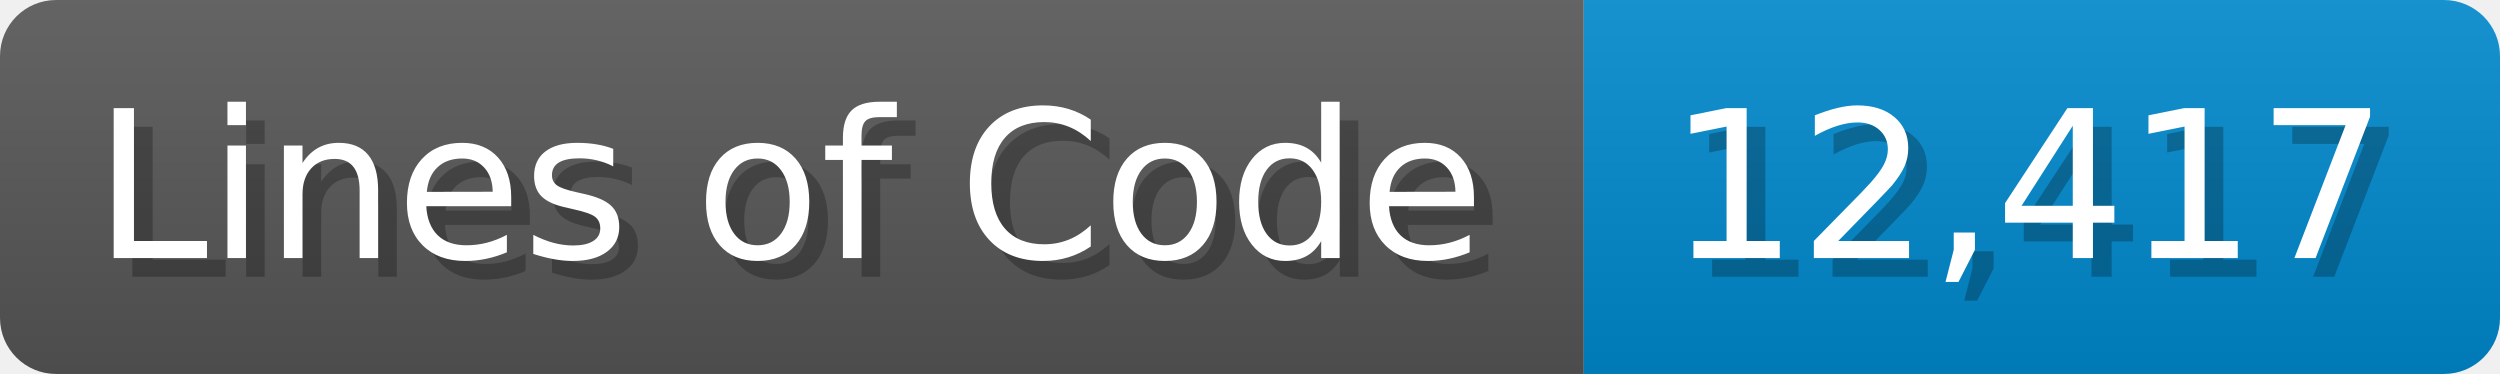
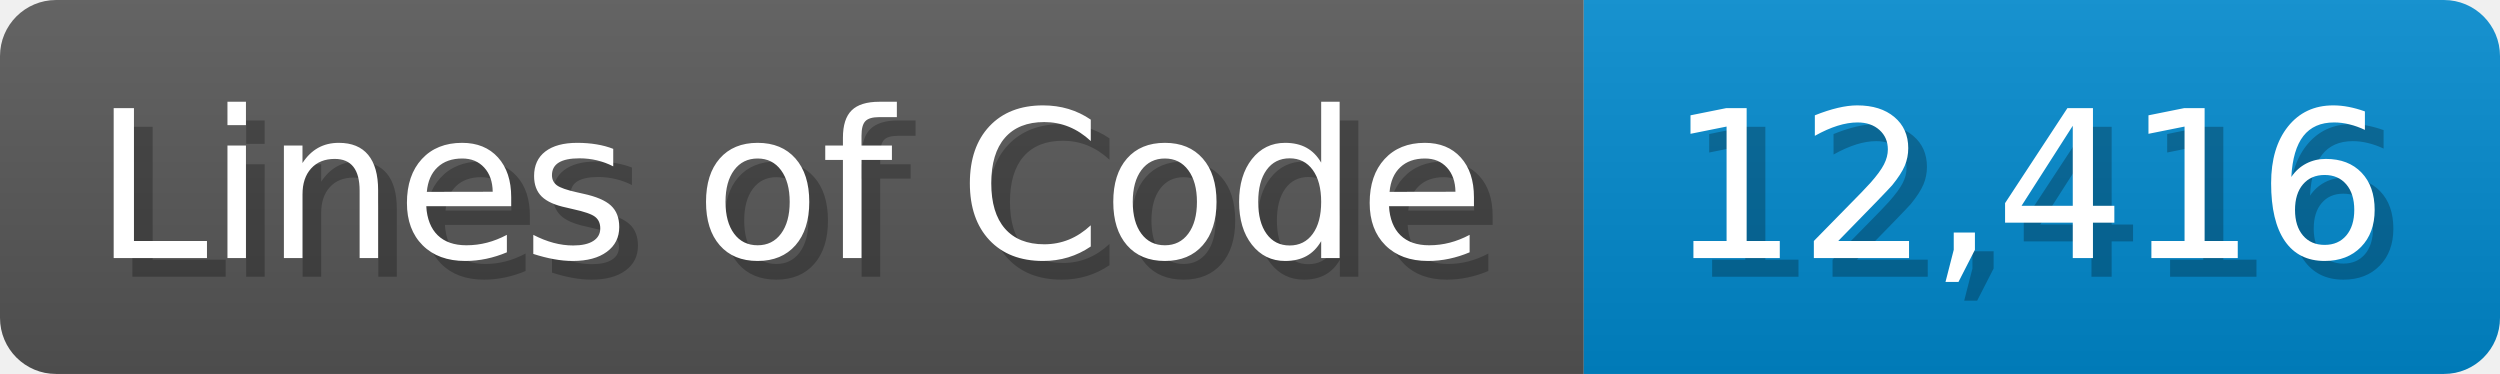
<svg xmlns="http://www.w3.org/2000/svg" width="133.7" height="20" viewBox="0 0 1337 200">
  <linearGradient id="a" x2="0" y2="100%">
    <stop offset="0" stop-opacity=".1" stop-color="#EEE" />
    <stop offset="1" stop-opacity=".1" />
  </linearGradient>
  <mask id="m">
    <rect width="1337" height="200" rx="30" fill="#FFF" />
  </mask>
  <g mask="url(#m)">
    <rect width="847" height="200" fill="#555" />
    <rect width="490" height="200" fill="#08C" x="847" />
    <rect width="1337" height="200" fill="url(#a)" />
  </g>
  <g fill="#fff" text-anchor="start" font-family="Verdana,DejaVu Sans,sans-serif" font-size="110">
    <text x="60" y="148" textLength="747" fill="#000" opacity="0.25">Lines of Code</text>
    <text x="50" y="138" textLength="747">Lines of Code</text>
-     <text x="902" y="148" textLength="390" fill="#000" opacity="0.25">12,417</text>
-     <text x="892" y="138" textLength="390">12,417</text>
+     <text x="902" y="148" textLength="390" fill="#000" opacity="0.25">12,416</text>
+     <text x="892" y="138" textLength="390">12,416</text>
  </g>
</svg>
